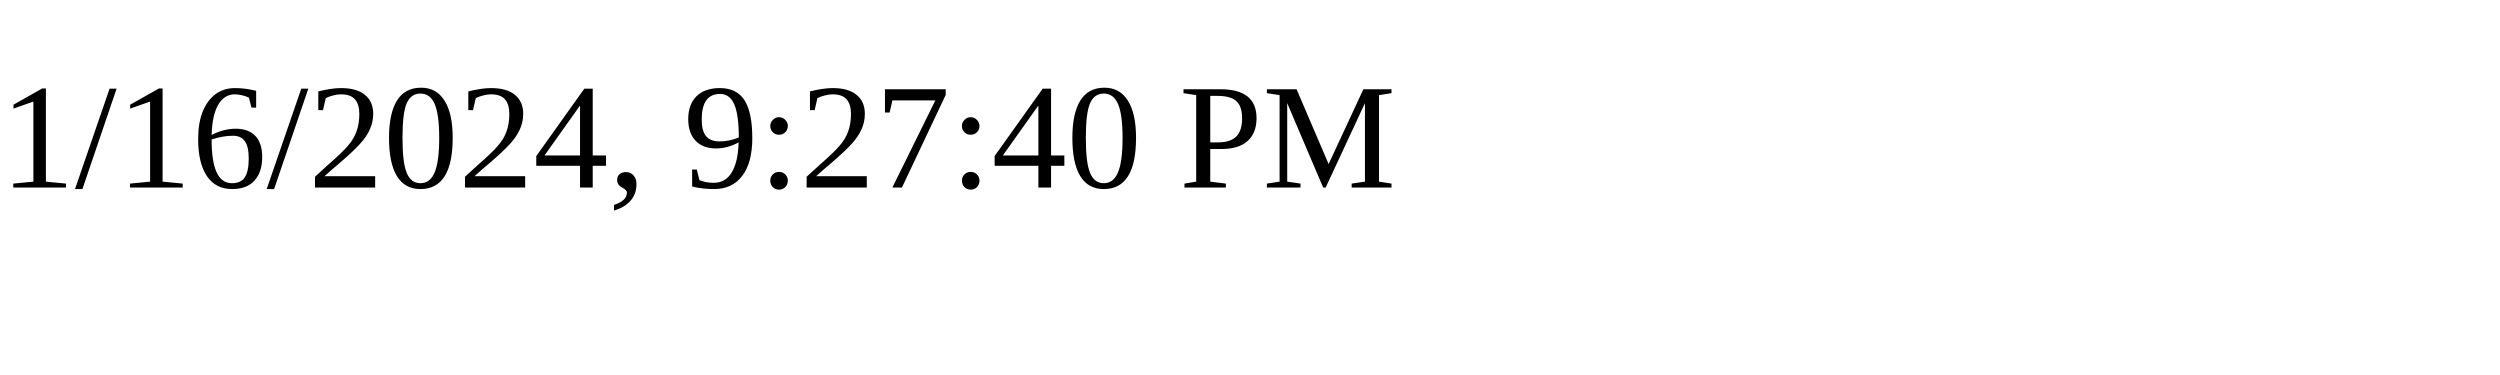
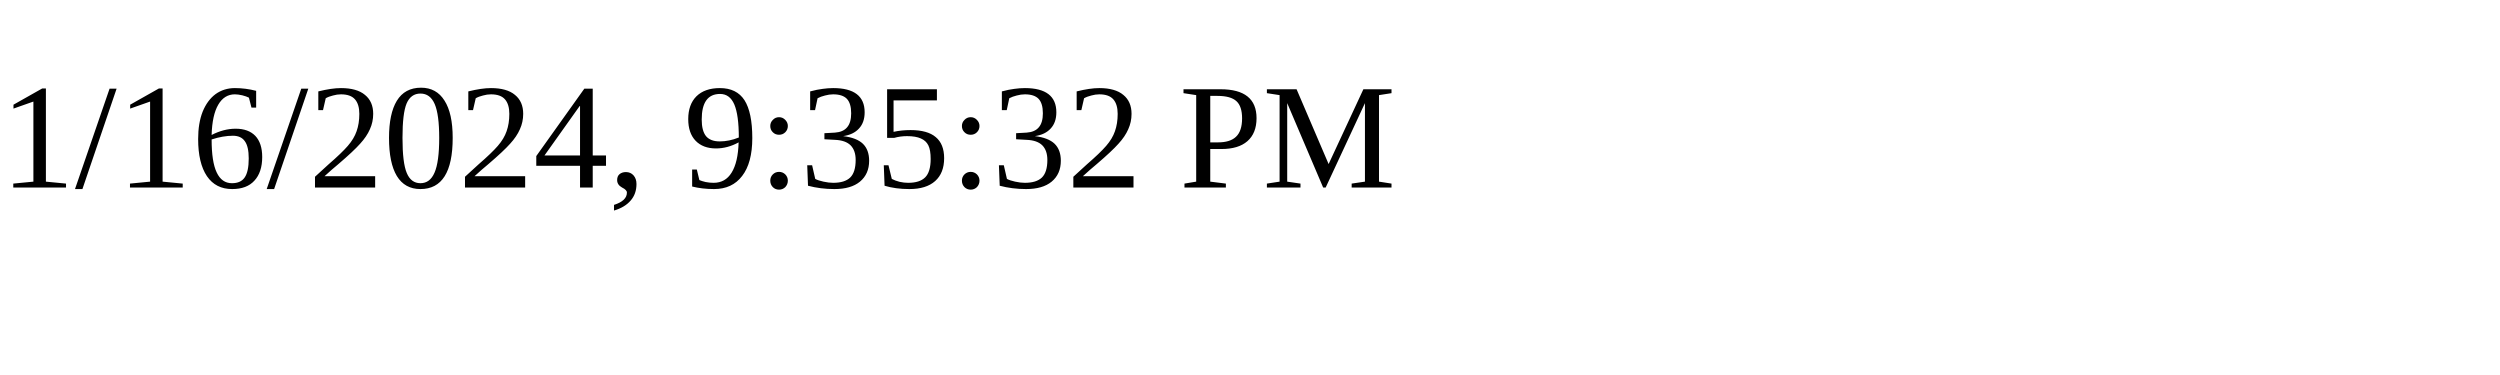
<svg xmlns="http://www.w3.org/2000/svg" height="30" width="200">
-   <text x="0" y="15">1/16/2024, 9:27:40 PM</text>
+   <text x="0" y="15">1/16/2024, 9:35:32 PM</text>
</svg>
